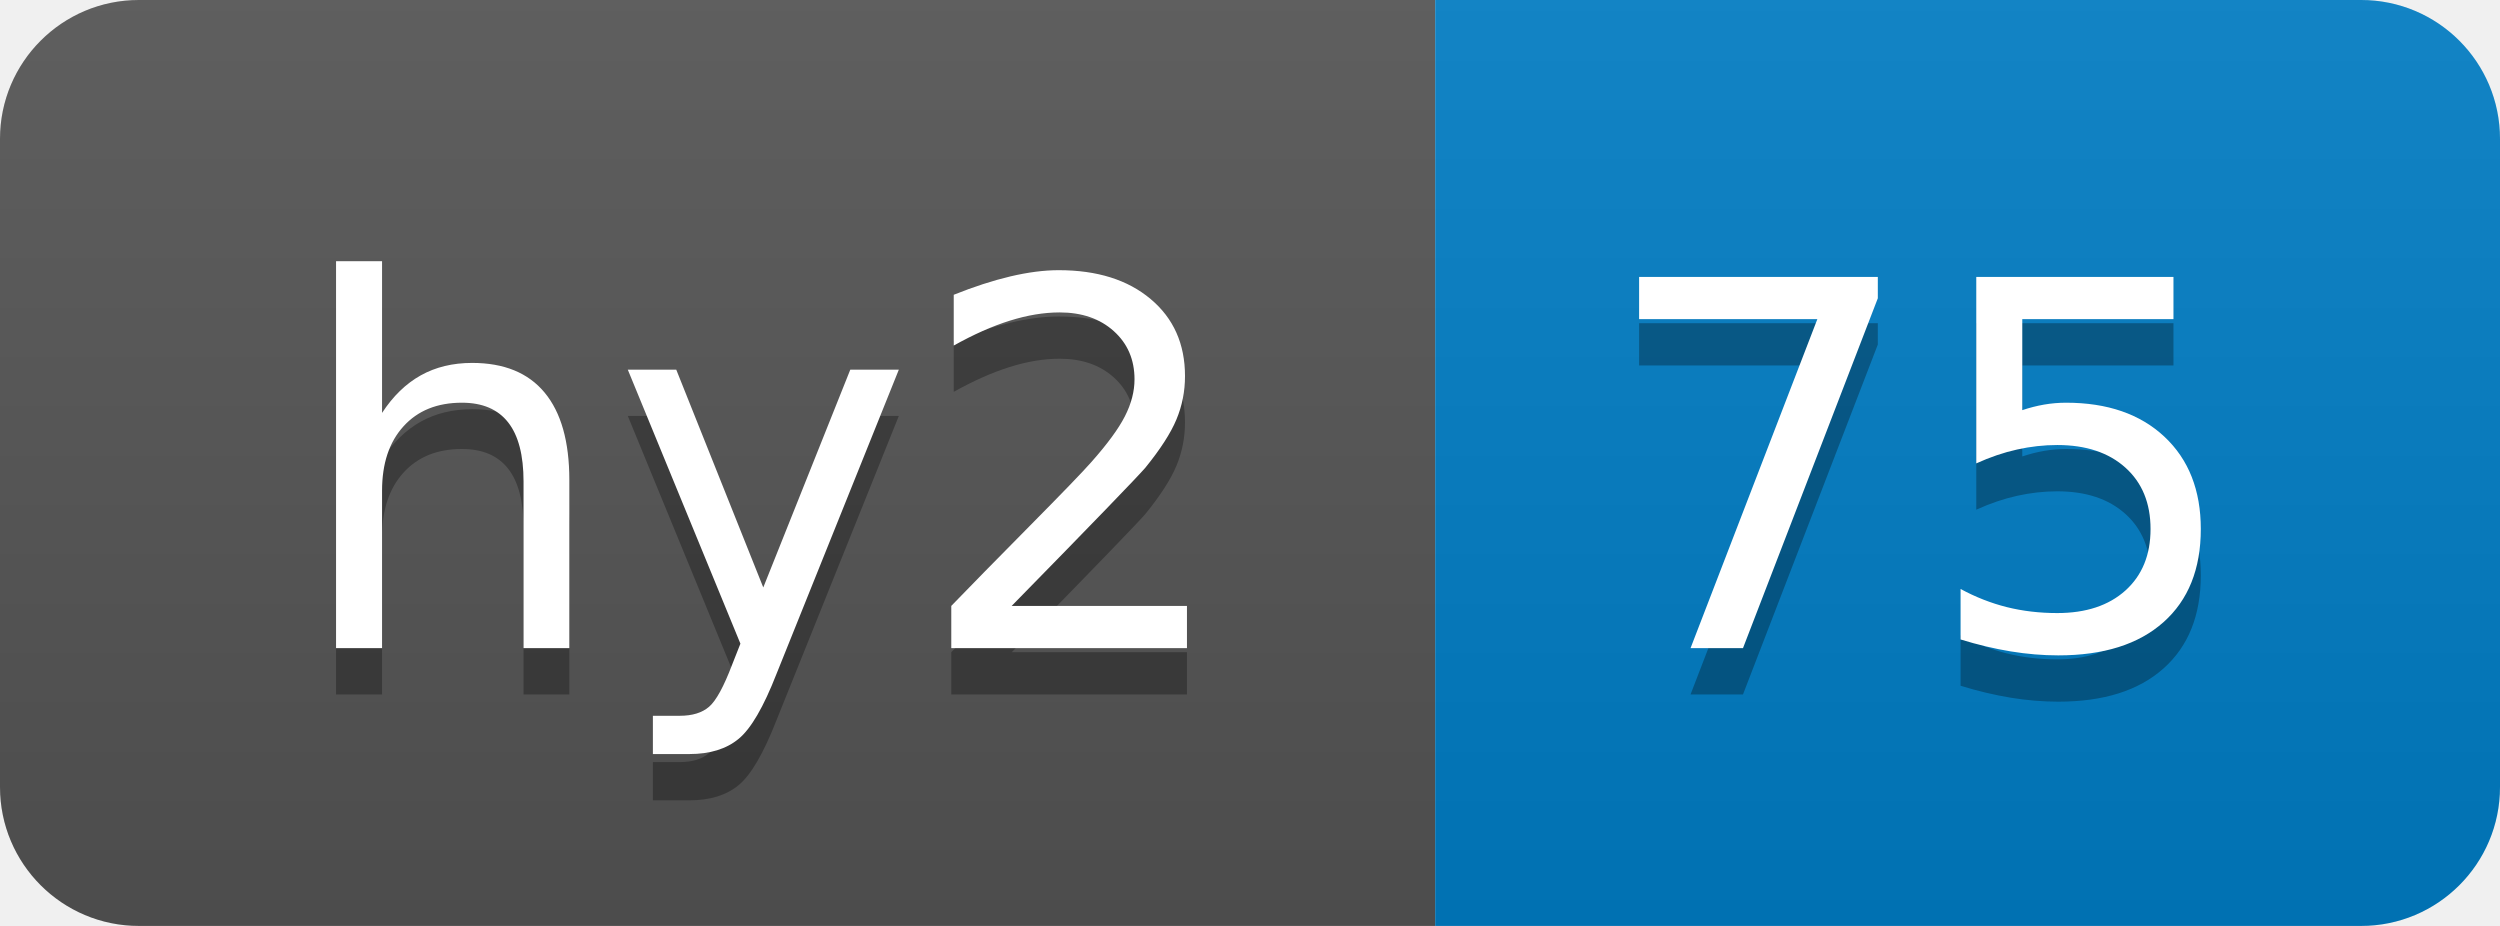
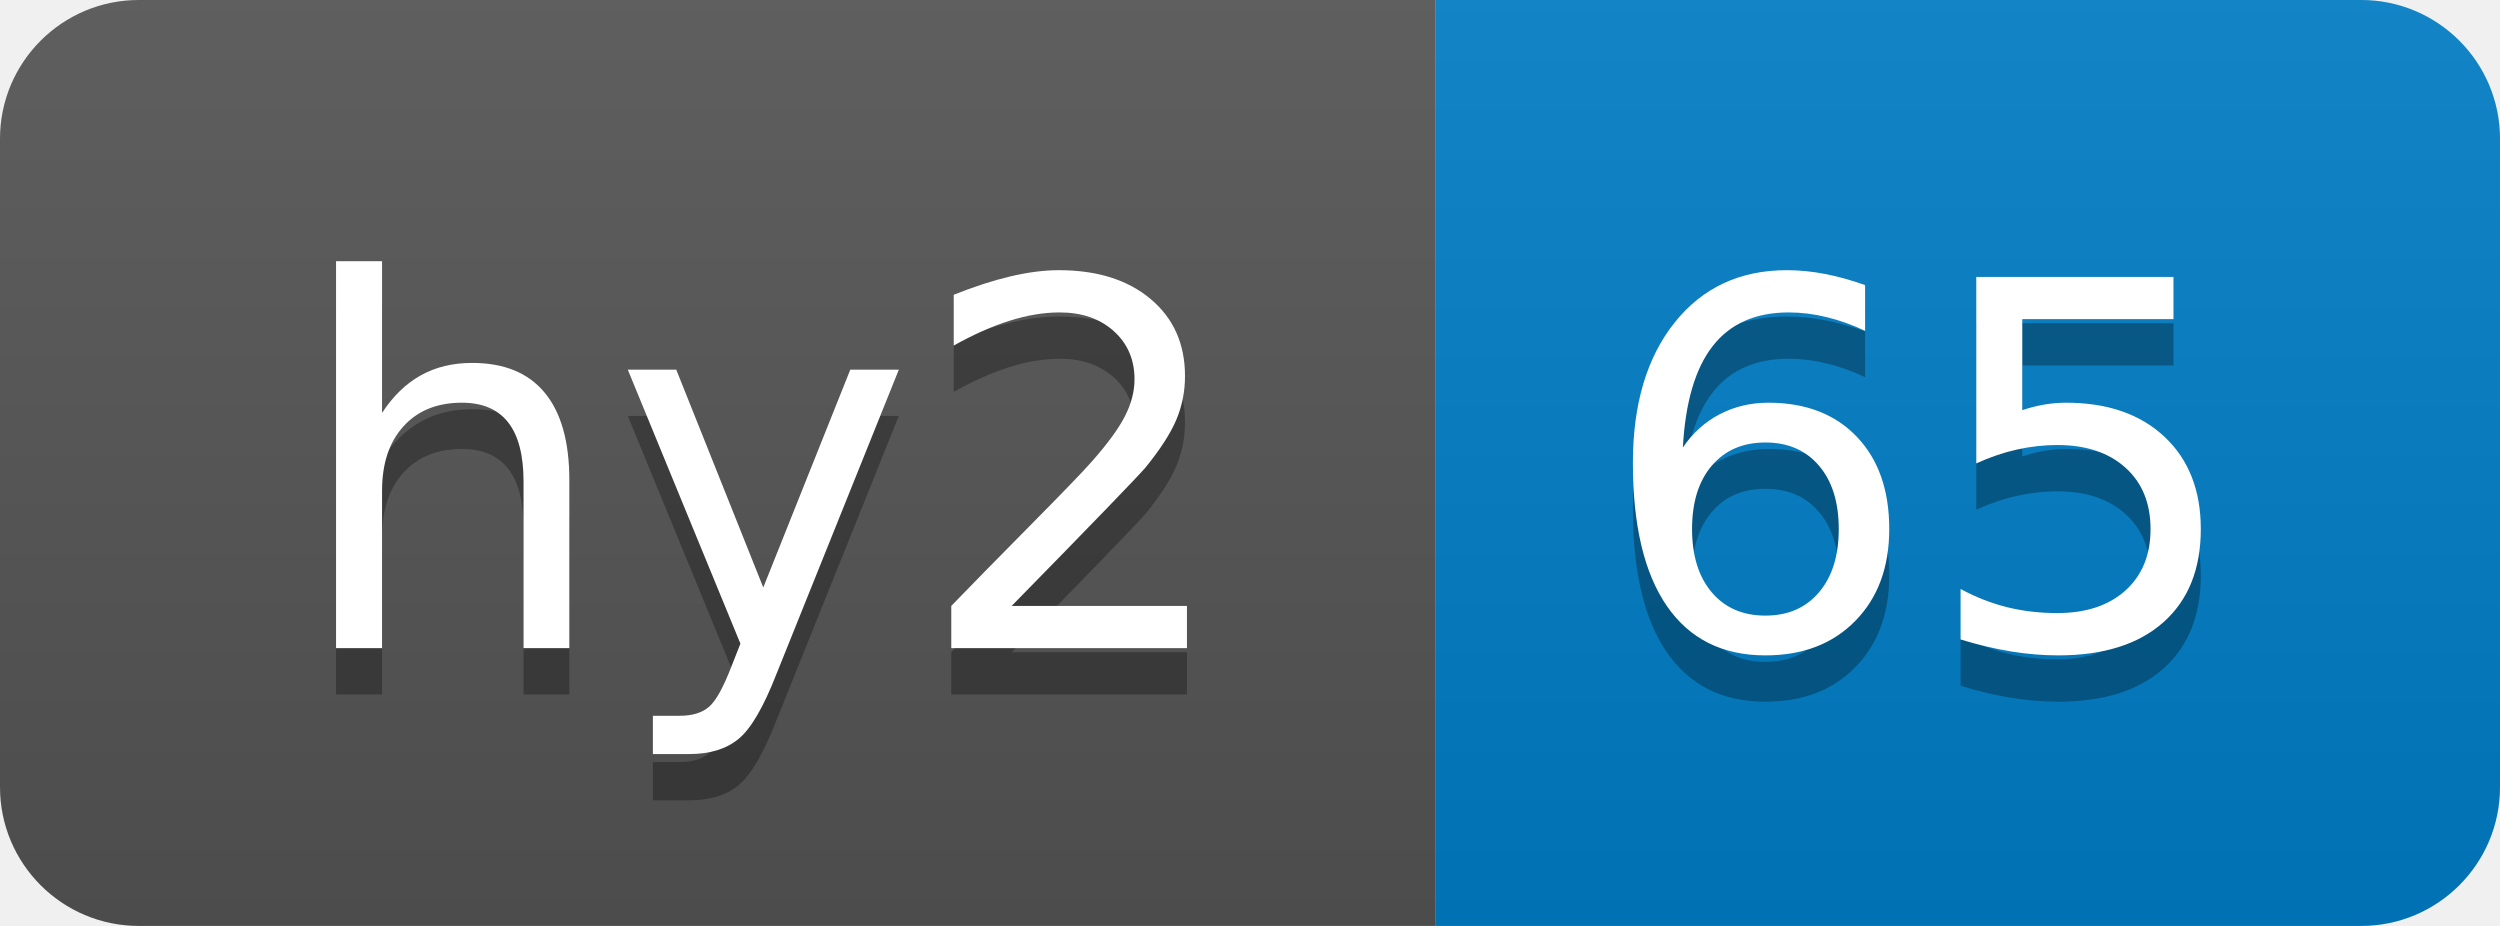
- <svg xmlns="http://www.w3.org/2000/svg" width="54" height="20" role="img" aria-label="hy2: 75">
+ <svg xmlns="http://www.w3.org/2000/svg" width="54" height="20" role="img" aria-label="hy2: 65">
  <linearGradient id="s" x2="0" y2="100%">
    <stop offset="0" stop-color="#bbb" stop-opacity=".1" />
    <stop offset="1" stop-opacity=".1" />
  </linearGradient>
  <clipPath id="r">
    <rect width="54" height="20" rx="3" fill="#fff" />
  </clipPath>
  <g clip-path="url(#r)">
    <rect width="31" height="20" fill="#555" />
    <rect x="31" width="23" height="20" fill="#007ec6" />
    <rect width="54" height="20" fill="url(#s)" />
  </g>
  <g fill="#fff" text-anchor="middle" font-family="Verdana,Geneva,DejaVu Sans,sans-serif" text-rendering="geometricPrecision" font-size="110">
    <text aria-hidden="true" x="165" y="150" fill="#010101" fill-opacity=".3" transform="scale(.1)" textLength="210">hy2</text>
    <text x="165" y="140" transform="scale(.1)" fill="#fff" textLength="210">hy2</text>
-     <text aria-hidden="true" x="415" y="150" fill="#010101" fill-opacity=".3" transform="scale(.1)" textLength="130">75</text>
-     <text x="415" y="140" transform="scale(.1)" fill="#fff" textLength="130">75</text>
+     <text aria-hidden="true" x="415" y="150" fill="#010101" fill-opacity=".3" transform="scale(.1)" textLength="130">65</text>
+     <text x="415" y="140" transform="scale(.1)" fill="#fff" textLength="130">65</text>
  </g>
</svg>
